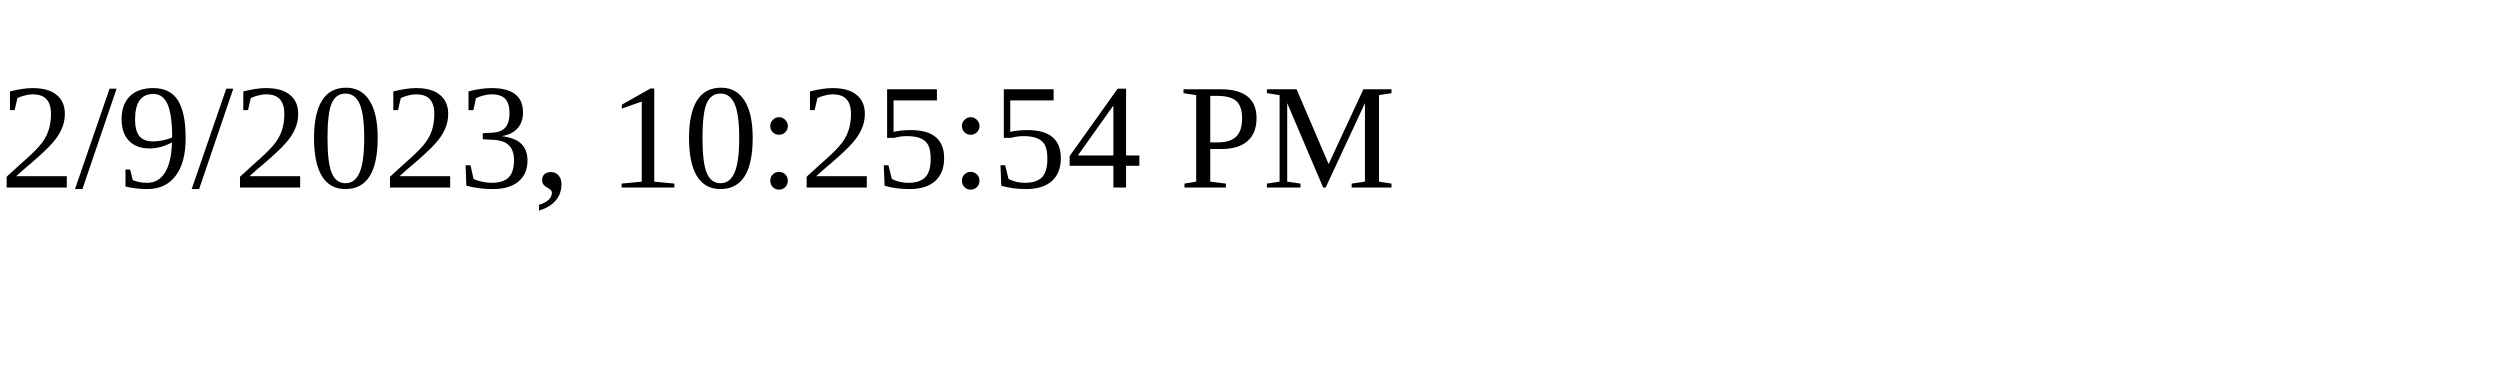
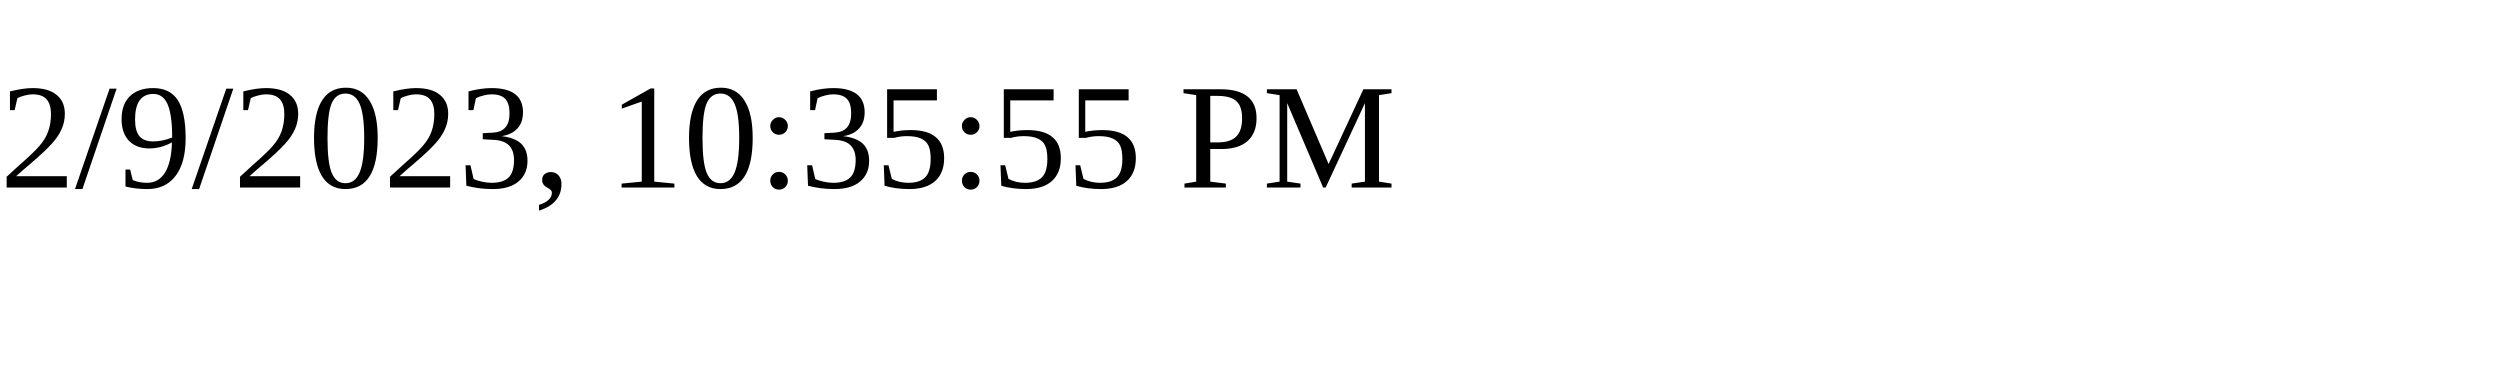
<svg xmlns="http://www.w3.org/2000/svg" height="30" width="200">
-   <text x="0" y="15">2/9/2023, 10:25:54 PM</text>
+   <text x="0" y="15">2/9/2023, 10:35:55 PM</text>
</svg>
